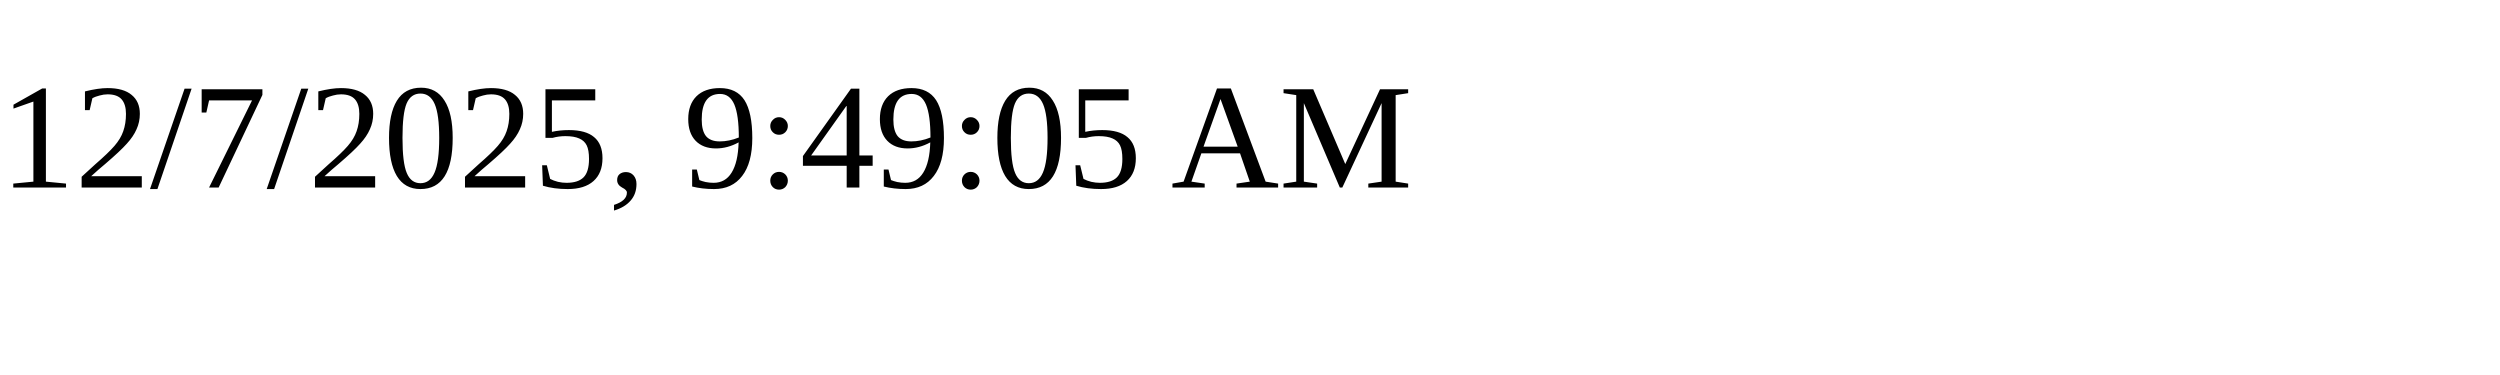
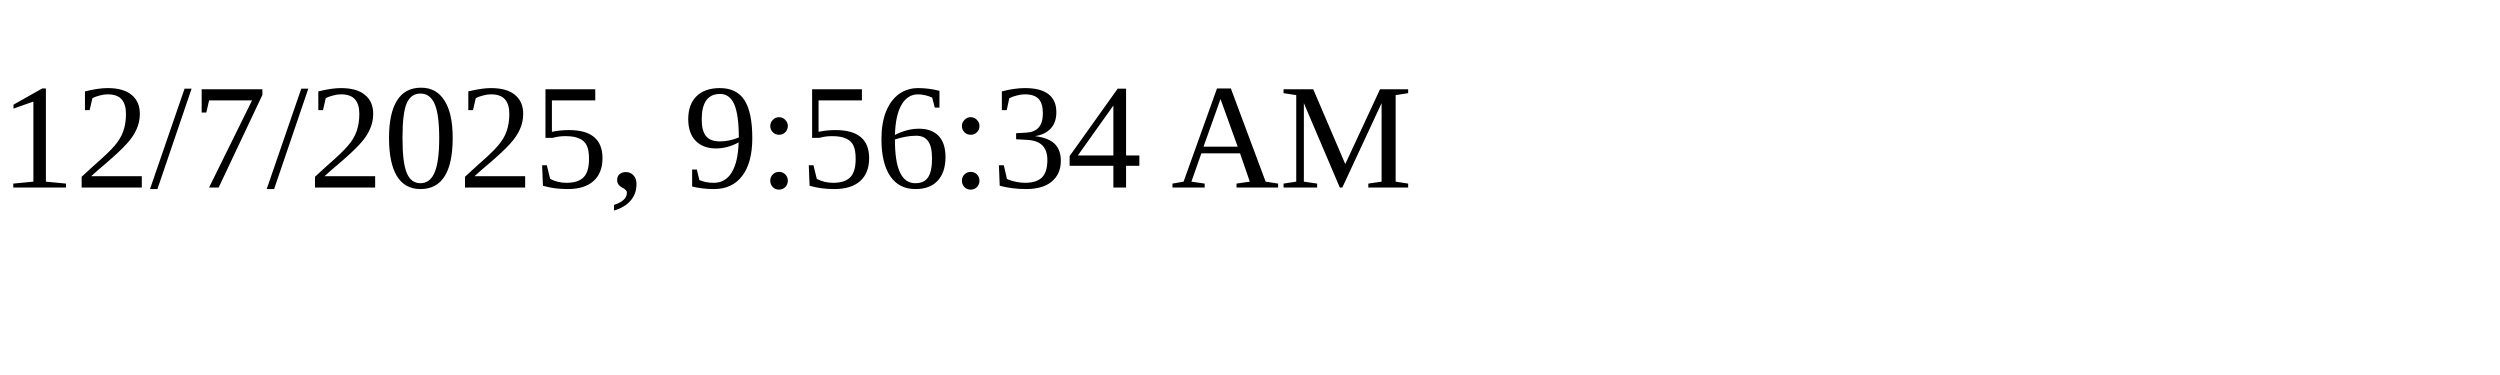
<svg xmlns="http://www.w3.org/2000/svg" height="30" width="200">
-   <text x="0" y="15">12/7/2025, 9:49:05 AM</text>
+   <text x="0" y="15">12/7/2025, 9:56:34 AM</text>
</svg>
